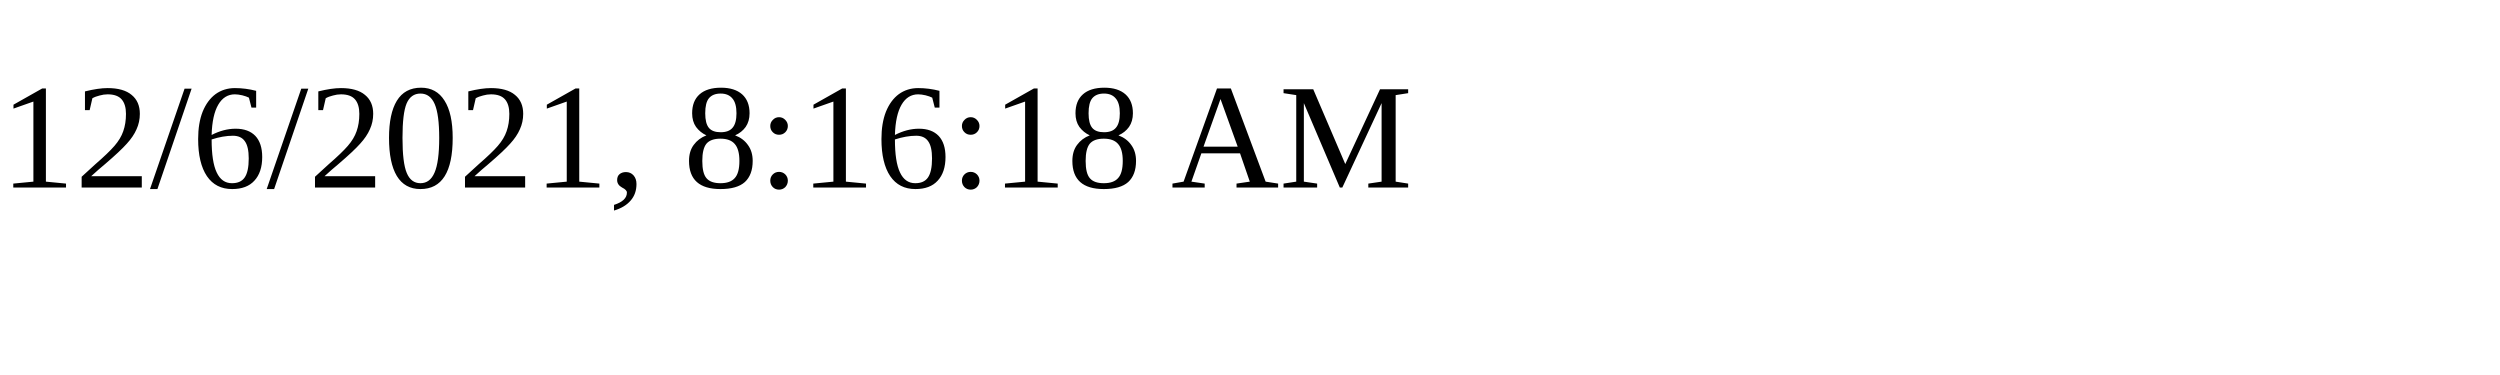
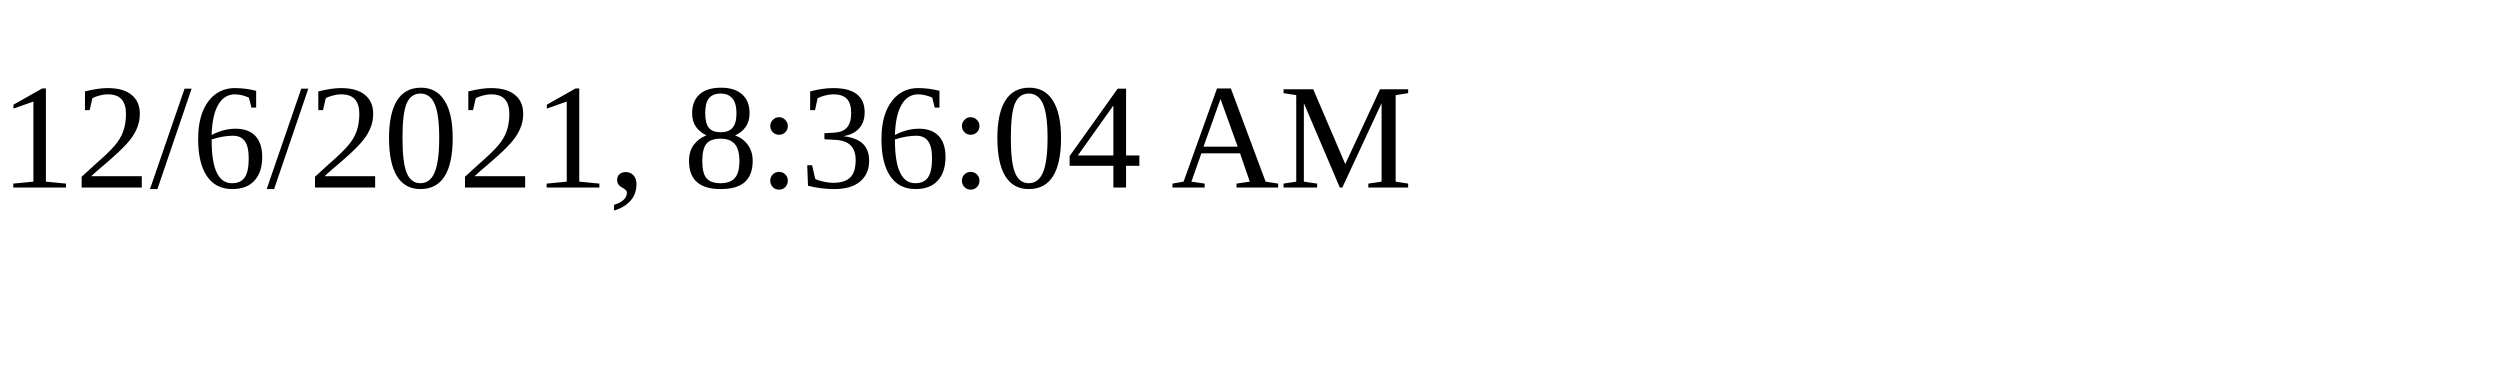
<svg xmlns="http://www.w3.org/2000/svg" height="30" width="200">
-   <text x="0" y="15">12/6/2021, 8:16:18 AM</text>
+   <text x="0" y="15">12/6/2021, 8:36:04 AM</text>
</svg>
